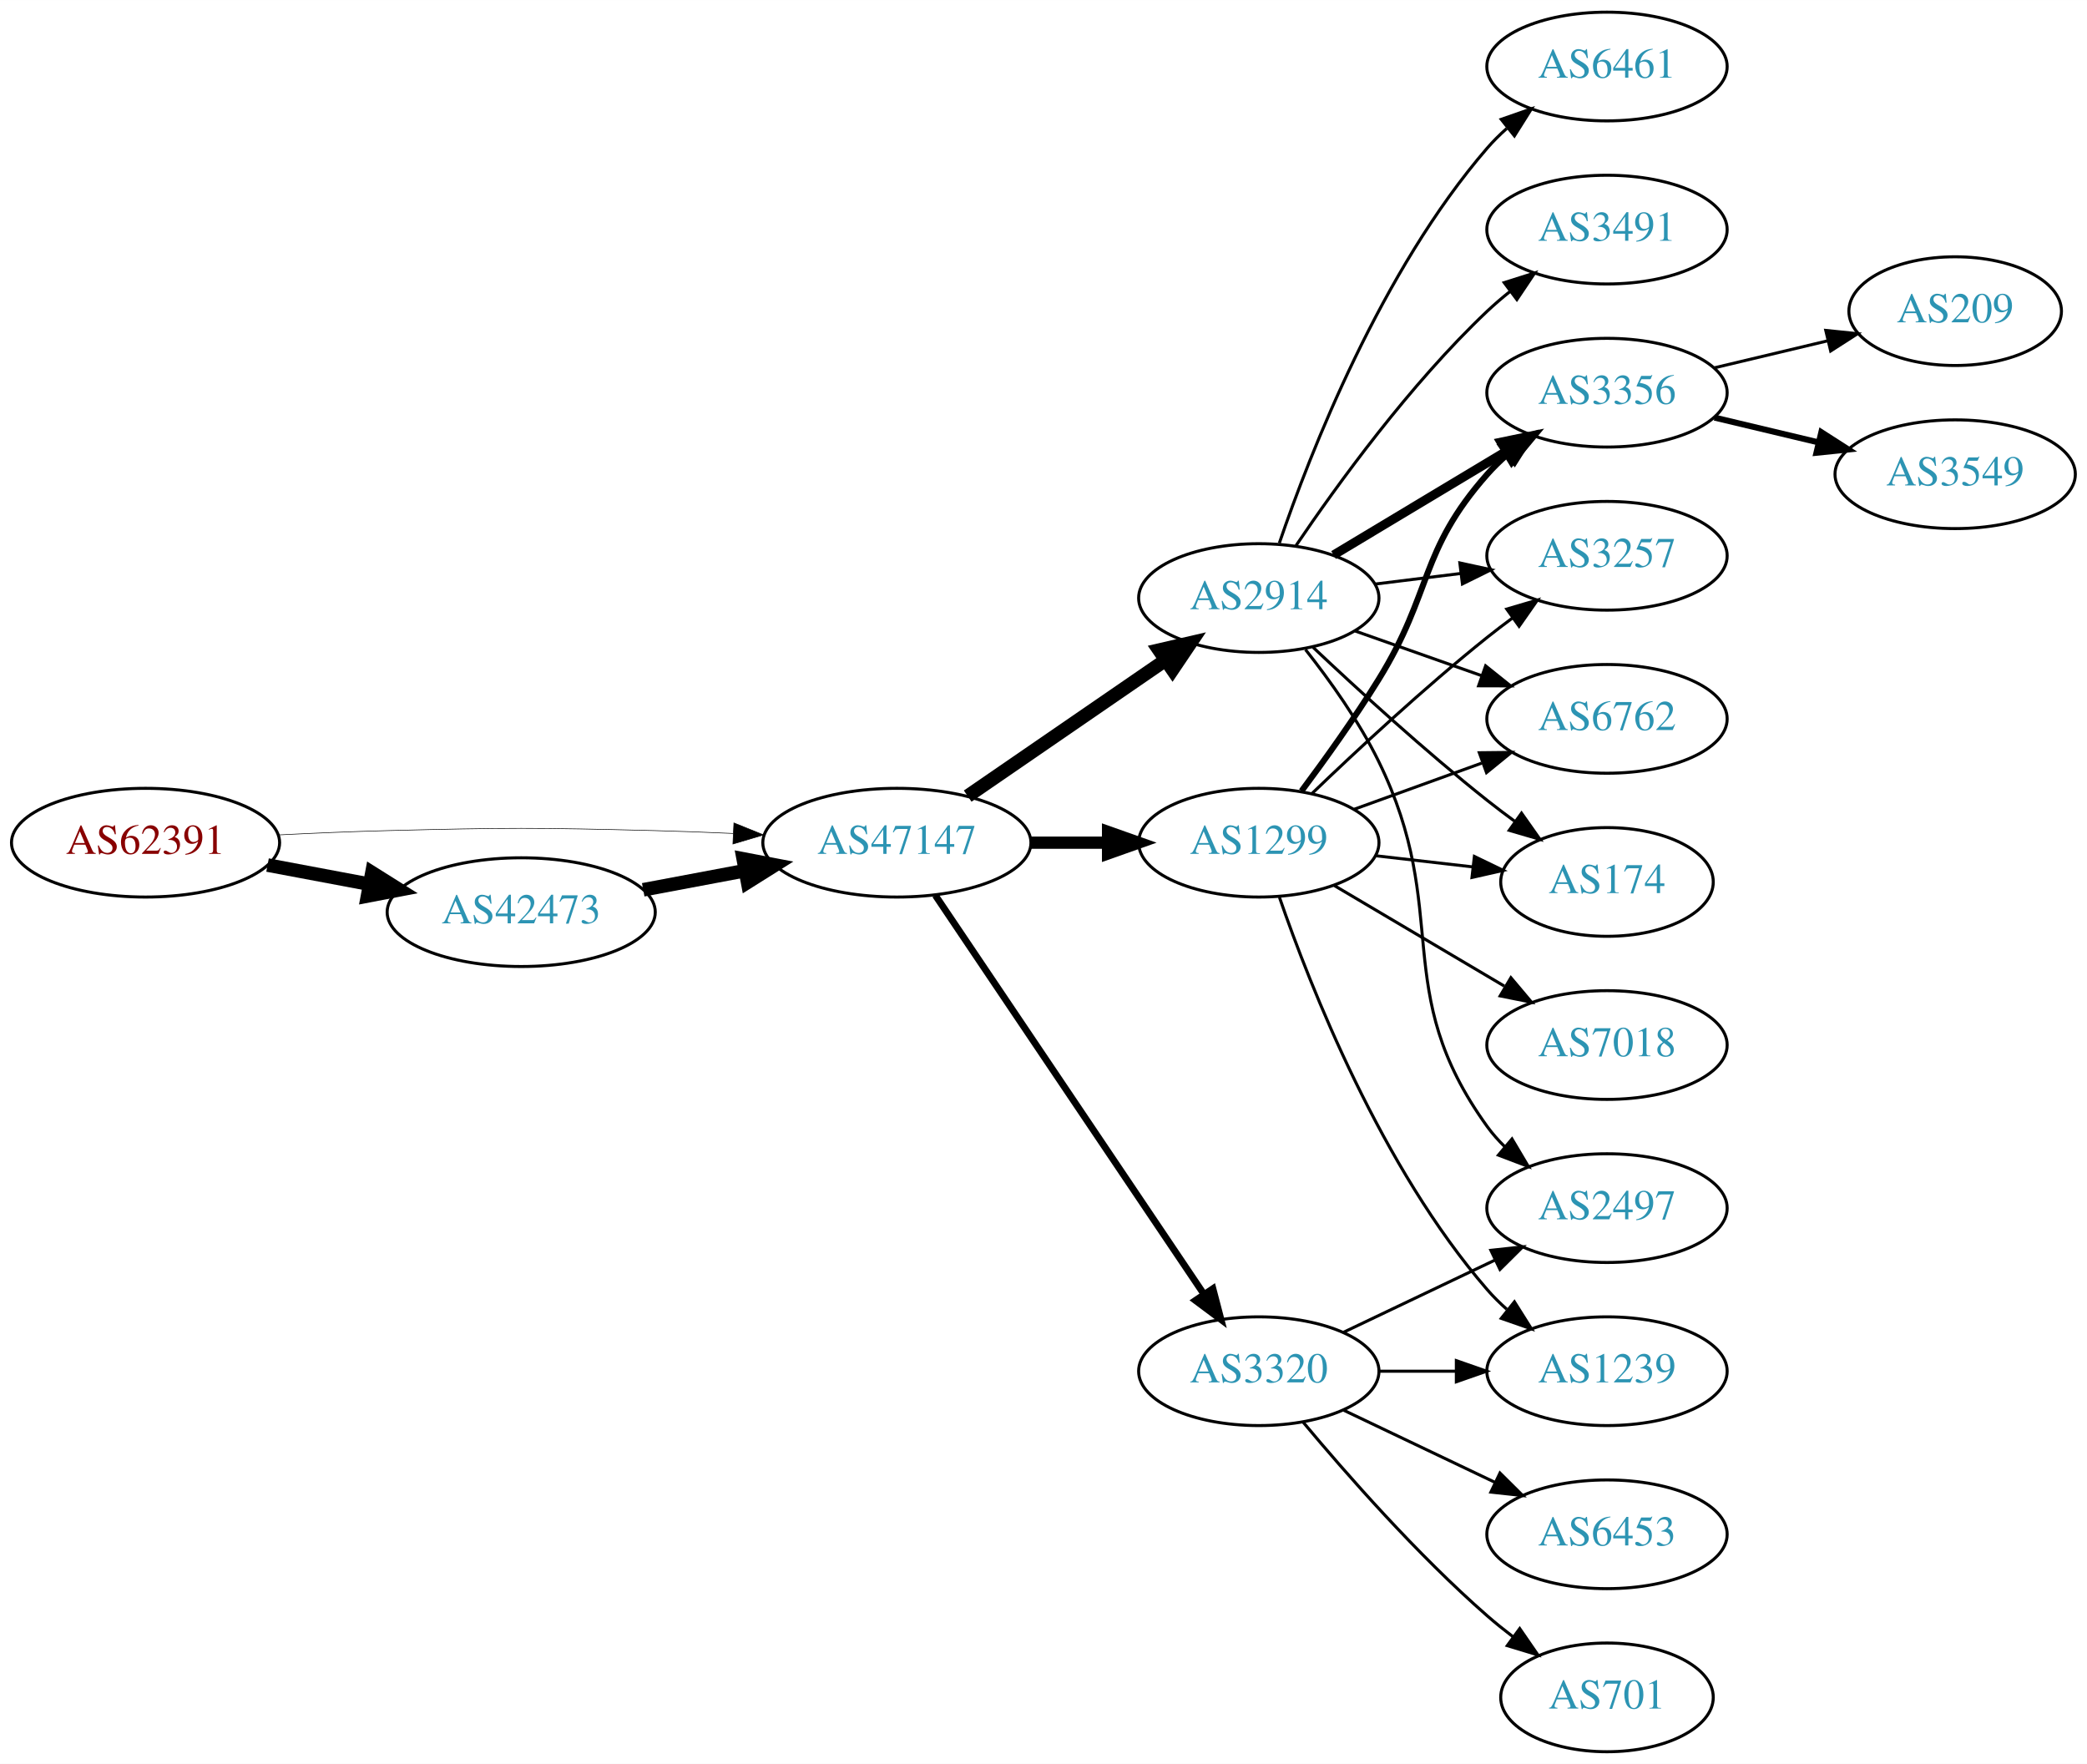
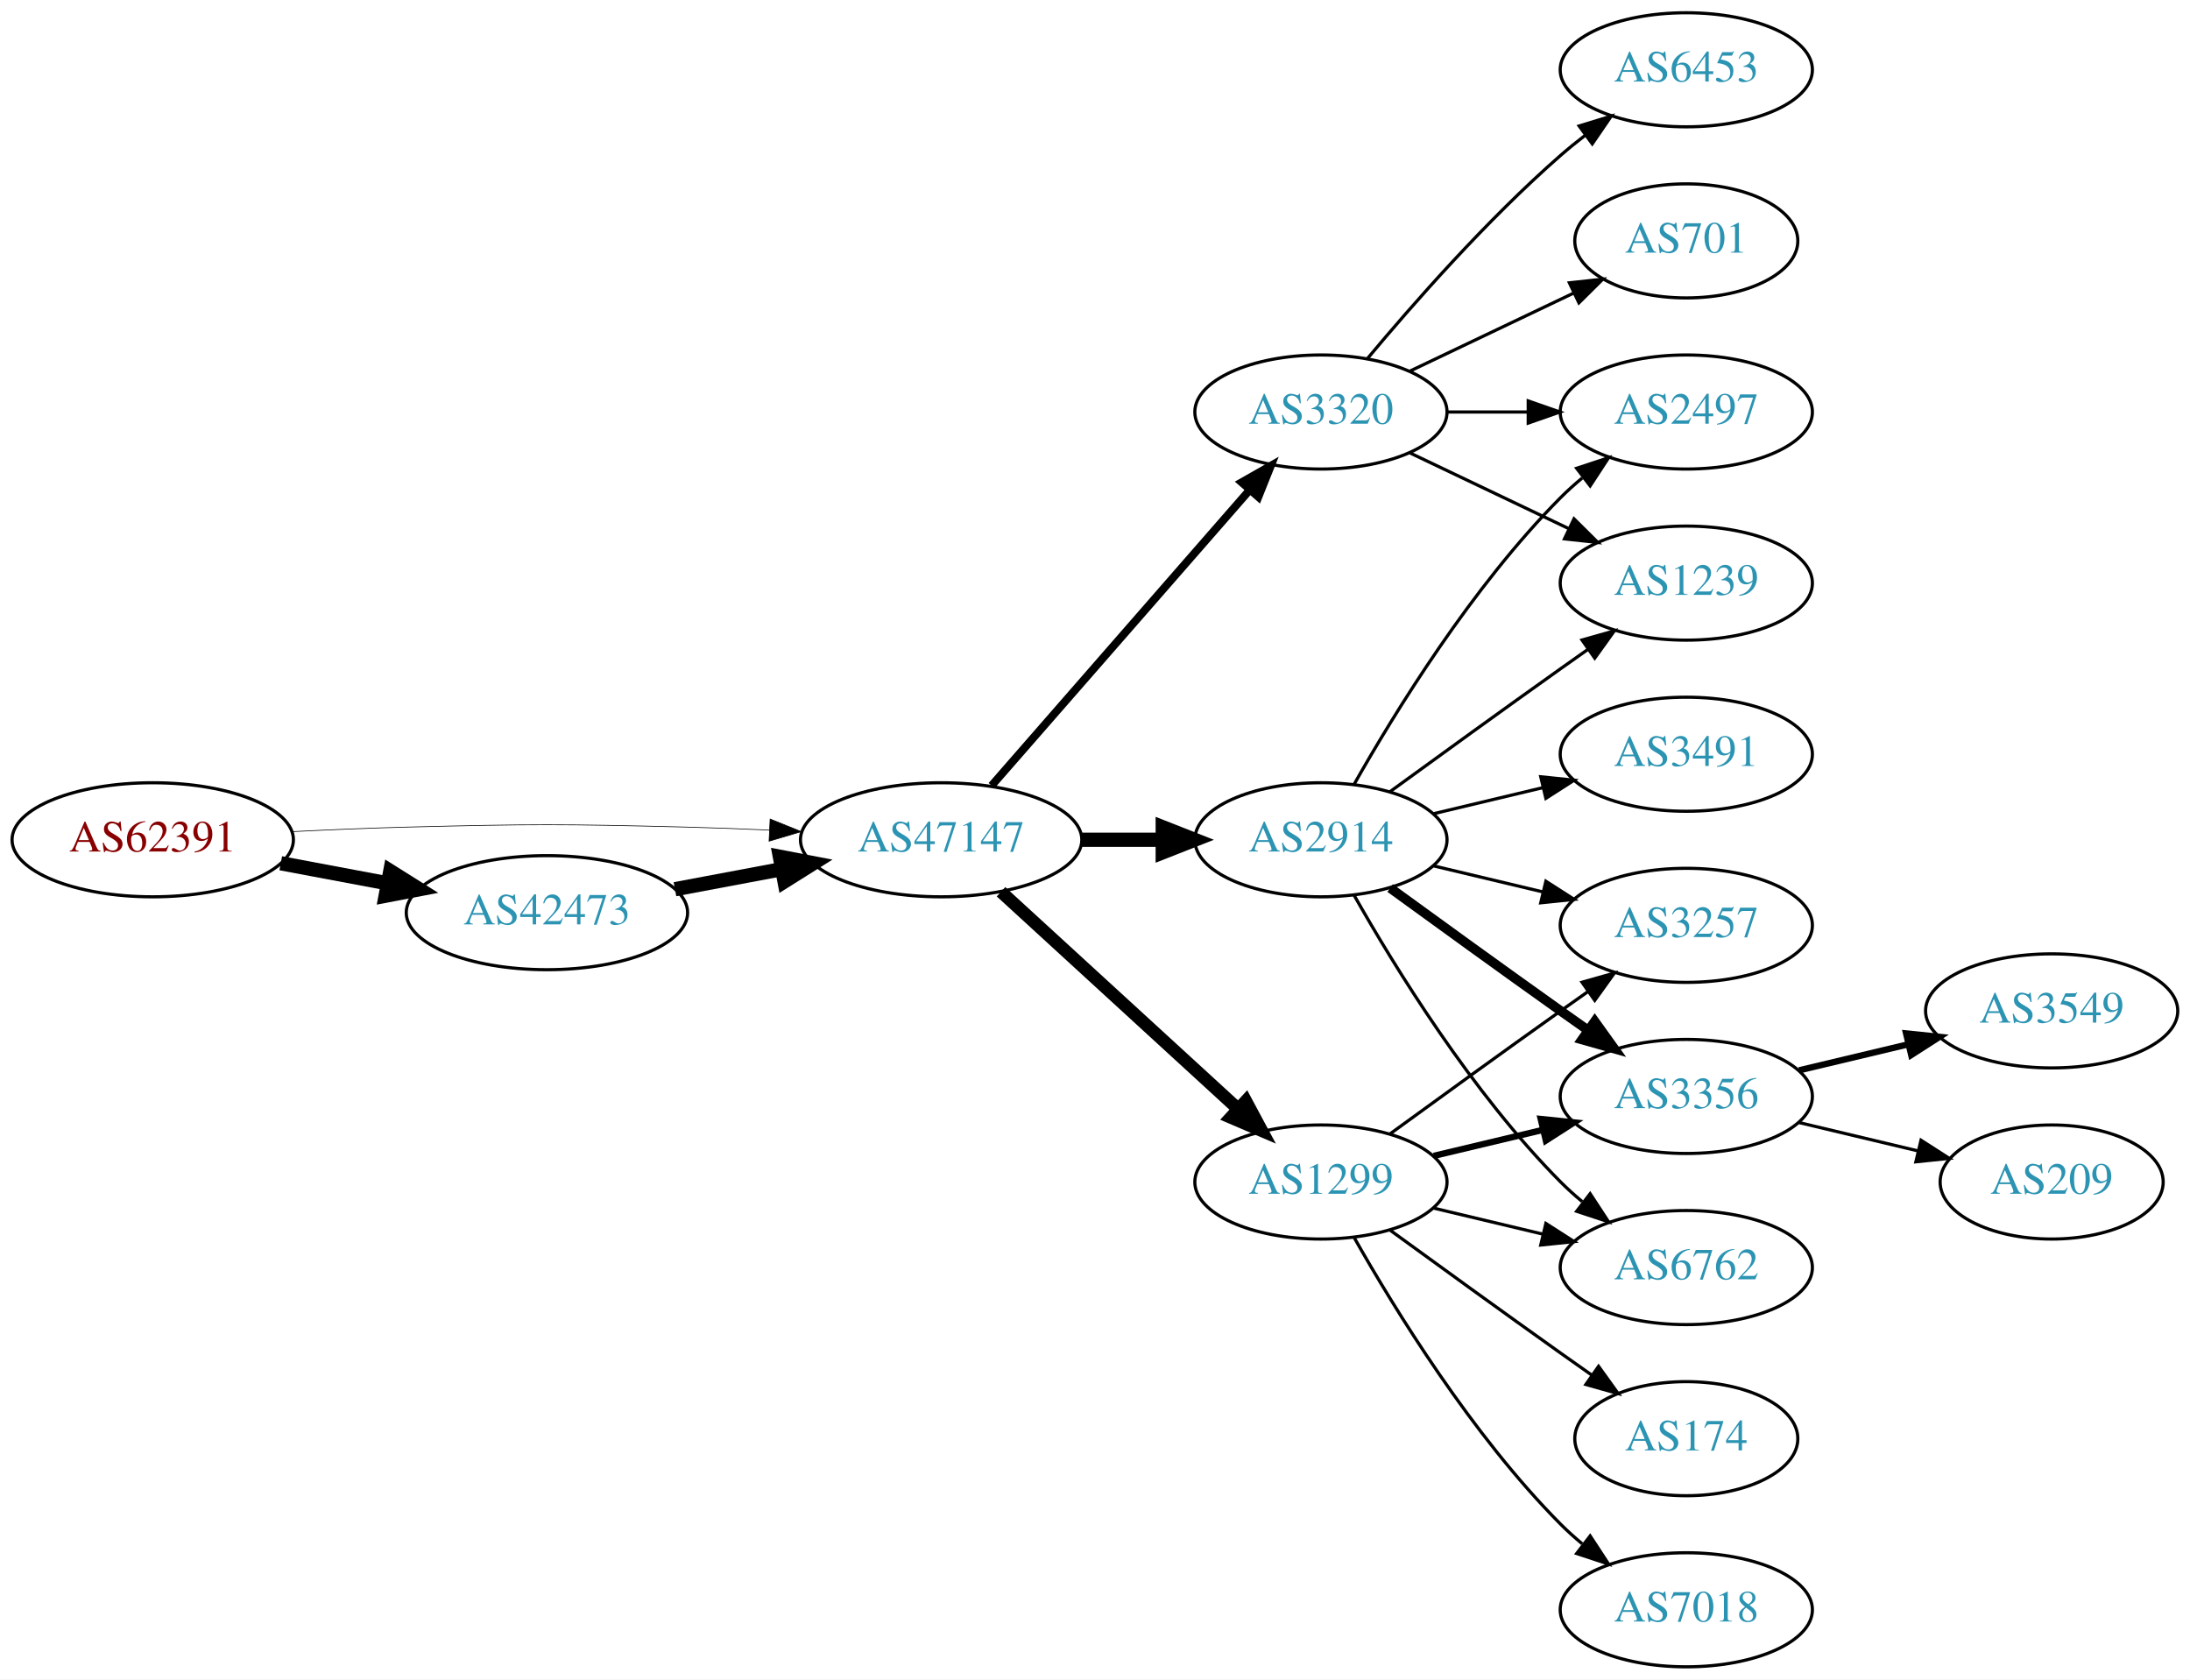
- <svg xmlns="http://www.w3.org/2000/svg" xmlns:xlink="http://www.w3.org/1999/xlink" width="691pt" height="584pt" viewBox="0.00 0.00 691.06 584.00">
-   <g id="graph0" class="graph" transform="scale(1 1) rotate(0) translate(4 580)">
-     <polygon fill="white" stroke="none" points="-4,4 -4,-580 687.055,-580 687.055,4 -4,4" />
+ <svg xmlns="http://www.w3.org/2000/svg" xmlns:xlink="http://www.w3.org/1999/xlink" width="691pt" height="530pt" viewBox="0.00 0.00 691.06 530.00">
+   <g id="graph0" class="graph" transform="scale(1 1) rotate(0) translate(4 526)">
+     <polygon fill="white" stroke="none" points="-4,4 -4,-526 687.055,-526 687.055,4 -4,4" />
    <g id="node1" class="node">
      <g id="a_node1">
        <a xlink:href="/asn/62391" xlink:title="AS62391 ~ Comm-IT EDV DienstleistungsgmbH [AT]">
-           <ellipse fill="#ffffff" stroke="black" cx="44.196" cy="-301" rx="44.393" ry="18" />
-           <text text-anchor="middle" x="44.196" y="-297.3" font-family="Times,serif" font-size="14.00" fill="#880000">AS62391</text>
+           <ellipse fill="#ffffff" stroke="black" cx="44.196" cy="-261" rx="44.393" ry="18" />
+           <text text-anchor="middle" x="44.196" y="-257.3" font-family="Times,serif" font-size="14.00" fill="#880000">AS62391</text>
        </a>
      </g>
    </g>
    <g id="node2" class="node">
      <g id="a_node2">
        <a xlink:href="/asn/42473" xlink:title="AS42473 ~ ANEXIA Internetdienstleistungs GmbH [AT]">
-           <ellipse fill="#ffffff" stroke="black" cx="168.588" cy="-278" rx="44.393" ry="18" />
-           <text text-anchor="middle" x="168.588" y="-274.3" font-family="Times,serif" font-size="14.00" fill="#2c94b3">AS42473</text>
+           <ellipse fill="#ffffff" stroke="black" cx="168.588" cy="-238" rx="44.393" ry="18" />
+           <text text-anchor="middle" x="168.588" y="-234.3" font-family="Times,serif" font-size="14.00" fill="#2c94b3">AS42473</text>
        </a>
      </g>
    </g>
    <g id="edge1" class="edge">
-       <path fill="none" stroke="black" stroke-width="4.5" d="M84.595,-293.596C95.296,-291.585 107.019,-289.382 118.196,-287.282" />
-       <polygon fill="black" stroke="black" stroke-width="4.5" points="119.162,-291.107 128.263,-285.39 117.707,-283.367 119.162,-291.107" />
+       <path fill="none" stroke="black" stroke-width="4.5" d="M84.595,-253.596C95.296,-251.585 107.019,-249.382 118.196,-247.282" />
+       <polygon fill="black" stroke="black" stroke-width="4.5" points="119.162,-251.107 128.263,-245.39 117.707,-243.367 119.162,-251.107" />
    </g>
    <g id="node3" class="node">
      <g id="a_node3">
        <a xlink:href="/asn/47147" xlink:title="AS47147 ~ ANEXIA Internetdienstleistungs GmbH [AT]">
-           <ellipse fill="#ffffff" stroke="black" cx="292.98" cy="-301" rx="44.393" ry="18" />
-           <text text-anchor="middle" x="292.98" y="-297.3" font-family="Times,serif" font-size="14.00" fill="#2c94b3">AS47147</text>
+           <ellipse fill="#ffffff" stroke="black" cx="292.98" cy="-261" rx="44.393" ry="18" />
+           <text text-anchor="middle" x="292.98" y="-257.3" font-family="Times,serif" font-size="14.00" fill="#2c94b3">AS47147</text>
        </a>
      </g>
    </g>
    <g id="edge2" class="edge">
-       <path fill="none" stroke="black" stroke-width="0.196" d="M88.339,-303.575C100.033,-304.165 112.694,-304.705 124.392,-305 163.665,-305.991 173.511,-305.991 212.784,-305 221.192,-304.788 230.098,-304.449 238.784,-304.056" />
-       <polygon fill="black" stroke="black" stroke-width="0.196" points="239.017,-307.549 248.838,-303.575 238.682,-300.557 239.017,-307.549" />
+       <path fill="none" stroke="black" stroke-width="0.214" d="M88.339,-263.575C100.033,-264.165 112.694,-264.705 124.392,-265 163.665,-265.991 173.511,-265.991 212.784,-265 221.192,-264.788 230.098,-264.449 238.784,-264.056" />
+       <polygon fill="black" stroke="black" stroke-width="0.214" points="239.017,-267.549 248.838,-263.575 238.682,-260.557 239.017,-267.549" />
    </g>
    <g id="edge3" class="edge">
-       <path fill="none" stroke="black" stroke-width="4.5" d="M208.988,-285.404C219.688,-287.415 231.411,-289.618 242.589,-291.718" />
-       <polygon fill="black" stroke="black" stroke-width="4.5" points="242.1,-295.633 252.655,-293.61 243.554,-287.893 242.1,-295.633" />
+       <path fill="none" stroke="black" stroke-width="4.5" d="M208.988,-245.404C219.688,-247.415 231.411,-249.618 242.589,-251.718" />
+       <polygon fill="black" stroke="black" stroke-width="4.5" points="242.1,-255.633 252.655,-253.61 243.554,-247.893 242.1,-255.633" />
    </g>
    <g id="node4" class="node">
      <g id="a_node4">
-         <a xlink:href="/asn/2914" xlink:title="AS2914 ~ NTT America, Inc. [US]">
-           <ellipse fill="#ffffff" stroke="black" cx="412.823" cy="-382" rx="39.794" ry="18" />
-           <text text-anchor="middle" x="412.823" y="-378.3" font-family="Times,serif" font-size="14.00" fill="#2c94b3">AS2914</text>
+         <a xlink:href="/asn/1299" xlink:title="AS1299 ~ Telia Carrier [EU]">
+           <ellipse fill="#ffffff" stroke="black" cx="412.823" cy="-153" rx="39.794" ry="18" />
+           <text text-anchor="middle" x="412.823" y="-149.3" font-family="Times,serif" font-size="14.00" fill="#2c94b3">AS1299</text>
        </a>
      </g>
    </g>
    <g id="edge4" class="edge">
-       <path fill="none" stroke="black" stroke-width="4.5" d="M316.423,-316.426C335.004,-329.198 361.565,-347.455 381.945,-361.463" />
-       <polygon fill="black" stroke="black" stroke-width="4.5" points="379.788,-364.758 390.259,-367.178 384.249,-358.269 379.788,-364.758" />
+       <path fill="none" stroke="black" stroke-width="4" d="M311.878,-244.597C331.806,-226.333 364.164,-196.678 386.641,-176.079" />
+       <polygon fill="black" stroke="black" stroke-width="4" points="389.135,-178.54 394.143,-169.203 384.406,-173.38 389.135,-178.54" />
    </g>
    <g id="node5" class="node">
      <g id="a_node5">
-         <a xlink:href="/asn/3320" xlink:title="AS3320 ~ DTAG [DE]">
-           <ellipse fill="#ffffff" stroke="black" cx="412.823" cy="-126" rx="39.794" ry="18" />
-           <text text-anchor="middle" x="412.823" y="-122.3" font-family="Times,serif" font-size="14.00" fill="#2c94b3">AS3320</text>
+         <a xlink:href="/asn/2914" xlink:title="AS2914 ~ NTT America, Inc. [US]">
+           <ellipse fill="#ffffff" stroke="black" cx="412.823" cy="-261" rx="39.794" ry="18" />
+           <text text-anchor="middle" x="412.823" y="-257.3" font-family="Times,serif" font-size="14.00" fill="#2c94b3">AS2914</text>
        </a>
      </g>
    </g>
    <g id="edge5" class="edge">
-       <path fill="none" stroke="black" stroke-width="2.25" d="M305.71,-283.581C326.587,-252.578 370.275,-187.699 394.579,-151.608" />
-       <polygon fill="black" stroke="black" stroke-width="2.25" points="397.632,-153.341 400.314,-143.091 391.825,-149.431 397.632,-153.341" />
+       <path fill="none" stroke="black" stroke-width="4.5" d="M337.191,-261C345.504,-261 354.267,-261 362.749,-261" />
+       <polygon fill="black" stroke="black" stroke-width="4.5" points="362.908,-264.938 372.908,-261 362.908,-257.063 362.908,-264.938" />
    </g>
    <g id="node6" class="node">
      <g id="a_node6">
-         <a xlink:href="/asn/1299" xlink:title="AS1299 ~ Telia Carrier [EU]">
-           <ellipse fill="#ffffff" stroke="black" cx="412.823" cy="-301" rx="39.794" ry="18" />
-           <text text-anchor="middle" x="412.823" y="-297.3" font-family="Times,serif" font-size="14.00" fill="#2c94b3">AS1299</text>
+         <a xlink:href="/asn/3320" xlink:title="AS3320 ~ DTAG [DE]">
+           <ellipse fill="#ffffff" stroke="black" cx="412.823" cy="-396" rx="39.794" ry="18" />
+           <text text-anchor="middle" x="412.823" y="-392.3" font-family="Times,serif" font-size="14.00" fill="#2c94b3">AS3320</text>
        </a>
      </g>
    </g>
    <g id="edge6" class="edge">
-       <path fill="none" stroke="black" stroke-width="4.05" d="M337.191,-301C345.504,-301 354.267,-301 362.749,-301" />
-       <polygon fill="black" stroke="black" stroke-width="4.05" points="362.908,-304.544 372.908,-301 362.908,-297.456 362.908,-304.544" />
+       <path fill="none" stroke="black" stroke-width="2.5" d="M308.905,-278.098C329.448,-301.631 366.567,-344.155 390.164,-371.187" />
+       <polygon fill="black" stroke="black" stroke-width="2.5" points="387.806,-373.809 397.019,-379.041 393.08,-369.206 387.806,-373.809" />
+     </g>
+     <g id="node9" class="node">
+       <g id="a_node9">
+         <a xlink:href="/asn/3257" xlink:title="AS3257 ~ GTT [DE]">
+           <ellipse fill="#ffffff" stroke="black" cx="528.116" cy="-234" rx="39.794" ry="18" />
+           <text text-anchor="middle" x="528.116" y="-230.3" font-family="Times,serif" font-size="14.00" fill="#2c94b3">AS3257</text>
+         </a>
+       </g>
+     </g>
+     <g id="edge14" class="edge">
+       <path fill="none" stroke="black" d="M434.671,-168.222C449.605,-179.091 470.219,-194.025 488.469,-207 491.29,-209.005 494.233,-211.085 497.181,-213.159" />
+       <polygon fill="black" stroke="black" points="495.208,-216.05 505.406,-218.926 499.227,-210.319 495.208,-216.05" />
+     </g>
+     <g id="node10" class="node">
+       <g id="a_node10">
+         <a xlink:href="/asn/3356" xlink:title="AS3356 ~ Level 3 Parent, LLC [US]">
+           <ellipse fill="#ffffff" stroke="black" cx="528.116" cy="-180" rx="39.794" ry="18" />
+           <text text-anchor="middle" x="528.116" y="-176.3" font-family="Times,serif" font-size="14.00" fill="#2c94b3">AS3356</text>
+         </a>
+       </g>
+     </g>
+     <g id="edge15" class="edge">
+       <path fill="none" stroke="black" stroke-width="2" d="M448.43,-161.248C459.301,-163.838 471.456,-166.735 482.898,-169.462" />
+       <polygon fill="black" stroke="black" stroke-width="2" points="482.182,-172.889 492.721,-171.803 483.804,-166.08 482.182,-172.889" />
+     </g>
+     <g id="node12" class="node">
+       <g id="a_node12">
+         <a xlink:href="/asn/6762" xlink:title="AS6762 ~ TELECOM ITALIA SPARKLE S.p.A. [IT]">
+           <ellipse fill="#ffffff" stroke="black" cx="528.116" cy="-126" rx="39.794" ry="18" />
+           <text text-anchor="middle" x="528.116" y="-122.3" font-family="Times,serif" font-size="14.00" fill="#2c94b3">AS6762</text>
+         </a>
+       </g>
+     </g>
+     <g id="edge17" class="edge">
+       <path fill="none" stroke="black" d="M448.43,-144.752C459.301,-142.162 471.456,-139.265 482.898,-136.538" />
+       <polygon fill="black" stroke="black" points="483.804,-139.92 492.721,-134.197 482.182,-133.111 483.804,-139.92" />
+     </g>
+     <g id="node13" class="node">
+       <g id="a_node13">
+         <a xlink:href="/asn/174" xlink:title="AS174 ~ Cogent Communications [US]">
+           <ellipse fill="#ffffff" stroke="black" cx="528.116" cy="-72" rx="35.194" ry="18" />
+           <text text-anchor="middle" x="528.116" y="-68.3" font-family="Times,serif" font-size="14.00" fill="#2c94b3">AS174</text>
+         </a>
+       </g>
+     </g>
+     <g id="edge13" class="edge">
+       <path fill="none" stroke="black" d="M434.671,-137.778C449.605,-126.909 470.219,-111.975 488.469,-99 491.68,-96.718 495.049,-94.339 498.403,-91.982" />
+       <polygon fill="black" stroke="black" points="500.432,-94.834 506.614,-86.23 496.415,-89.101 500.432,-94.834" />
+     </g>
+     <g id="node14" class="node">
+       <g id="a_node14">
+         <a xlink:href="/asn/7018" xlink:title="AS7018 ~ AT&amp;T Services, Inc. [US]">
+           <ellipse fill="#ffffff" stroke="black" cx="528.116" cy="-18" rx="39.794" ry="18" />
+           <text text-anchor="middle" x="528.116" y="-14.3" font-family="Times,serif" font-size="14.00" fill="#2c94b3">AS7018</text>
+         </a>
+       </g>
+     </g>
+     <g id="edge16" class="edge">
+       <path fill="none" stroke="black" d="M423.283,-135.51C436.065,-112.904 460.497,-73.114 488.469,-45 490.58,-42.879 492.876,-40.812 495.262,-38.829" />
+       <polygon fill="black" stroke="black" points="497.777,-41.31 503.577,-32.444 493.514,-35.758 497.777,-41.31" />
    </g>
    <g id="node7" class="node">
      <g id="a_node7">
-         <a xlink:href="/asn/3491" xlink:title="AS3491 ~ PCCW Global, Inc. [US]">
-           <ellipse fill="#ffffff" stroke="black" cx="528.116" cy="-504" rx="39.794" ry="18" />
-           <text text-anchor="middle" x="528.116" y="-500.3" font-family="Times,serif" font-size="14.00" fill="#2c94b3">AS3491</text>
+         <a xlink:href="/asn/2497" xlink:title="AS2497 ~ Internet Initiative Japan Inc. [JP]">
+           <ellipse fill="#ffffff" stroke="black" cx="528.116" cy="-396" rx="39.794" ry="18" />
+           <text text-anchor="middle" x="528.116" y="-392.3" font-family="Times,serif" font-size="14.00" fill="#2c94b3">AS2497</text>
        </a>
      </g>
    </g>
    <g id="edge7" class="edge">
-       <path fill="none" stroke="black" d="M425.143,-399.378C438.717,-419.444 462.862,-452.792 488.469,-477 490.849,-479.249 493.428,-481.454 496.086,-483.575" />
-       <polygon fill="black" stroke="black" points="494.079,-486.444 504.18,-489.64 498.277,-480.843 494.079,-486.444" />
+       <path fill="none" stroke="black" d="M423.283,-278.49C436.065,-301.096 460.497,-340.886 488.469,-369 490.58,-371.121 492.876,-373.188 495.262,-375.171" />
+       <polygon fill="black" stroke="black" points="493.514,-378.242 503.577,-381.556 497.777,-372.69 493.514,-378.242" />
    </g>
    <g id="node8" class="node">
      <g id="a_node8">
-         <a xlink:href="/asn/2497" xlink:title="AS2497 ~ Internet Initiative Japan Inc. [JP]">
-           <ellipse fill="#ffffff" stroke="black" cx="528.116" cy="-180" rx="39.794" ry="18" />
-           <text text-anchor="middle" x="528.116" y="-176.3" font-family="Times,serif" font-size="14.00" fill="#2c94b3">AS2497</text>
+         <a xlink:href="/asn/3491" xlink:title="AS3491 ~ PCCW Global, Inc. [US]">
+           <ellipse fill="#ffffff" stroke="black" cx="528.116" cy="-288" rx="39.794" ry="18" />
+           <text text-anchor="middle" x="528.116" y="-284.3" font-family="Times,serif" font-size="14.00" fill="#2c94b3">AS3491</text>
        </a>
      </g>
    </g>
    <g id="edge8" class="edge">
-       <path fill="none" stroke="black" d="M428.281,-364.941C436.321,-354.754 445.982,-341.254 452.469,-328 477.135,-277.605 455.637,-252.498 488.469,-207 490.176,-204.636 492.155,-202.406 494.3,-200.32" />
-       <polygon fill="black" stroke="black" points="496.662,-202.907 502.064,-193.793 492.157,-197.549 496.662,-202.907" />
-     </g>
-     <g id="node9" class="node">
-       <g id="a_node9">
-         <a xlink:href="/asn/174" xlink:title="AS174 ~ Cogent Communications [US]">
-           <ellipse fill="#ffffff" stroke="black" cx="528.116" cy="-288" rx="35.194" ry="18" />
-           <text text-anchor="middle" x="528.116" y="-284.3" font-family="Times,serif" font-size="14.00" fill="#2c94b3">AS174</text>
-         </a>
-       </g>
+       <path fill="none" stroke="black" d="M448.43,-269.248C459.301,-271.838 471.456,-274.735 482.898,-277.462" />
+       <polygon fill="black" stroke="black" points="482.182,-280.889 492.721,-279.803 483.804,-274.08 482.182,-280.889" />
    </g>
    <g id="edge9" class="edge">
-       <path fill="none" stroke="black" d="M430.798,-365.68C445.6,-351.716 467.869,-331.342 488.469,-315 491.399,-312.676 494.514,-310.322 497.654,-308.022" />
-       <polygon fill="black" stroke="black" points="499.815,-310.779 505.919,-302.119 495.747,-305.083 499.815,-310.779" />
-     </g>
-     <g id="node10" class="node">
-       <g id="a_node10">
-         <a xlink:href="/asn/6461" xlink:title="AS6461 ~ ZAYO-6461 [US]">
-           <ellipse fill="#ffffff" stroke="black" cx="528.116" cy="-558" rx="39.794" ry="18" />
-           <text text-anchor="middle" x="528.116" y="-554.3" font-family="Times,serif" font-size="14.00" fill="#2c94b3">AS6461</text>
-         </a>
-       </g>
+       <path fill="none" stroke="black" d="M448.43,-252.752C459.301,-250.162 471.456,-247.265 482.898,-244.538" />
+       <polygon fill="black" stroke="black" points="483.804,-247.92 492.721,-242.197 482.182,-241.111 483.804,-247.92" />
    </g>
    <g id="edge10" class="edge">
-       <path fill="none" stroke="black" d="M419.621,-400.196C429.82,-430.077 453.281,-490.284 488.469,-531 490.426,-533.264 492.612,-535.432 494.922,-537.486" />
-       <polygon fill="black" stroke="black" points="493.098,-540.507 503.101,-543.998 497.458,-535.031 493.098,-540.507" />
+       <path fill="none" stroke="black" stroke-width="3" d="M434.671,-245.778C449.605,-234.909 470.219,-219.975 488.469,-207 491.29,-204.995 494.233,-202.915 497.181,-200.841" />
+       <polygon fill="black" stroke="black" stroke-width="3" points="499.227,-203.681 505.406,-195.074 495.208,-197.95 499.227,-203.681" />
    </g>
    <g id="node11" class="node">
      <g id="a_node11">
-         <a xlink:href="/asn/3356" xlink:title="AS3356 ~ Level 3 Parent, LLC [US]">
-           <ellipse fill="#ffffff" stroke="black" cx="528.116" cy="-450" rx="39.794" ry="18" />
-           <text text-anchor="middle" x="528.116" y="-446.3" font-family="Times,serif" font-size="14.00" fill="#2c94b3">AS3356</text>
+         <a xlink:href="/asn/1239" xlink:title="AS1239 ~ Sprint [US]">
+           <ellipse fill="#ffffff" stroke="black" cx="528.116" cy="-342" rx="39.794" ry="18" />
+           <text text-anchor="middle" x="528.116" y="-338.3" font-family="Times,serif" font-size="14.00" fill="#2c94b3">AS1239</text>
        </a>
      </g>
    </g>
    <g id="edge11" class="edge">
-       <path fill="none" stroke="black" stroke-width="3" d="M437.573,-396.255C454.19,-406.229 476.586,-419.671 494.822,-430.617" />
-       <polygon fill="black" stroke="black" stroke-width="3" points="493.022,-433.618 503.397,-435.764 496.624,-427.616 493.022,-433.618" />
-     </g>
-     <g id="node12" class="node">
-       <g id="a_node12">
-         <a xlink:href="/asn/3257" xlink:title="AS3257 ~ GTT [DE]">
-           <ellipse fill="#ffffff" stroke="black" cx="528.116" cy="-396" rx="39.794" ry="18" />
-           <text text-anchor="middle" x="528.116" y="-392.3" font-family="Times,serif" font-size="14.00" fill="#2c94b3">AS3257</text>
-         </a>
-       </g>
+       <path fill="none" stroke="black" d="M434.671,-276.222C449.605,-287.091 470.219,-302.025 488.469,-315 491.29,-317.005 494.233,-319.085 497.181,-321.159" />
+       <polygon fill="black" stroke="black" points="495.208,-324.05 505.406,-326.926 499.227,-318.319 495.208,-324.05" />
    </g>
    <g id="edge12" class="edge">
-       <path fill="none" stroke="black" d="M451.233,-386.623C460.321,-387.746 470.158,-388.962 479.643,-390.134" />
-       <polygon fill="black" stroke="black" points="479.391,-393.629 489.745,-391.382 480.25,-386.682 479.391,-393.629" />
-     </g>
-     <g id="node13" class="node">
-       <g id="a_node13">
-         <a xlink:href="/asn/6762" xlink:title="AS6762 ~ TELECOM ITALIA SPARKLE S.p.A. [IT]">
-           <ellipse fill="#ffffff" stroke="black" cx="528.116" cy="-342" rx="39.794" ry="18" />
-           <text text-anchor="middle" x="528.116" y="-338.3" font-family="Times,serif" font-size="14.00" fill="#2c94b3">AS6762</text>
-         </a>
-       </g>
-     </g>
-     <g id="edge13" class="edge">
-       <path fill="none" stroke="black" d="M444.781,-371.07C457.644,-366.528 472.75,-361.195 486.487,-356.345" />
-       <polygon fill="black" stroke="black" points="487.931,-359.547 496.196,-352.917 485.601,-352.946 487.931,-359.547" />
-     </g>
-     <g id="edge22" class="edge">
-       <path fill="none" stroke="black" d="M440.959,-138.934C455.953,-146.081 474.774,-155.052 490.998,-162.785" />
-       <polygon fill="black" stroke="black" points="489.668,-166.028 500.201,-167.171 492.68,-159.709 489.668,-166.028" />
-     </g>
-     <g id="node14" class="node">
-       <g id="a_node14">
-         <a xlink:href="/asn/1239" xlink:title="AS1239 ~ Sprint [US]">
-           <ellipse fill="#ffffff" stroke="black" cx="528.116" cy="-126" rx="39.794" ry="18" />
-           <text text-anchor="middle" x="528.116" y="-122.3" font-family="Times,serif" font-size="14.00" fill="#2c94b3">AS1239</text>
-         </a>
-       </g>
-     </g>
-     <g id="edge21" class="edge">
-       <path fill="none" stroke="black" d="M452.495,-126C460.698,-126 469.462,-126 477.994,-126" />
-       <polygon fill="black" stroke="black" points="478.233,-129.5 488.233,-126 478.233,-122.5 478.233,-129.5" />
+       <path fill="none" stroke="black" d="M423.283,-243.51C436.065,-220.904 460.497,-181.114 488.469,-153 490.58,-150.879 492.876,-148.812 495.262,-146.829" />
+       <polygon fill="black" stroke="black" points="497.777,-149.31 503.577,-140.444 493.514,-143.758 497.777,-149.31" />
+     </g>
+     <g id="edge18" class="edge">
+       <path fill="none" stroke="black" d="M452.495,-396C460.698,-396 469.462,-396 477.994,-396" />
+       <polygon fill="black" stroke="black" points="478.233,-399.5 488.233,-396 478.233,-392.5 478.233,-399.5" />
+     </g>
+     <g id="edge20" class="edge">
+       <path fill="none" stroke="black" d="M440.959,-383.066C455.953,-375.919 474.774,-366.948 490.998,-359.215" />
+       <polygon fill="black" stroke="black" points="492.68,-362.291 500.201,-354.829 489.668,-355.972 492.68,-362.291" />
+     </g>
+     <g id="node15" class="node">
+       <g id="a_node15">
+         <a xlink:href="/asn/6453" xlink:title="AS6453 ~ TATA COMMUNICATIONS (AMERICA) INC [US]">
+           <ellipse fill="#ffffff" stroke="black" cx="528.116" cy="-504" rx="39.794" ry="18" />
+           <text text-anchor="middle" x="528.116" y="-500.3" font-family="Times,serif" font-size="14.00" fill="#2c94b3">AS6453</text>
+         </a>
+       </g>
+     </g>
+     <g id="edge19" class="edge">
+       <path fill="none" stroke="black" d="M427.453,-412.817C441.736,-429.929 465.282,-456.745 488.469,-477 490.935,-479.154 493.574,-481.294 496.271,-483.372" />
+       <polygon fill="black" stroke="black" points="494.296,-486.264 504.425,-489.37 498.444,-480.625 494.296,-486.264" />
    </g>
    <g id="node16" class="node">
      <g id="a_node16">
        <a xlink:href="/asn/701" xlink:title="AS701 ~ UUNET [US]">
-           <ellipse fill="#ffffff" stroke="black" cx="528.116" cy="-18" rx="35.194" ry="18" />
-           <text text-anchor="middle" x="528.116" y="-14.3" font-family="Times,serif" font-size="14.00" fill="#2c94b3">AS701</text>
-         </a>
-       </g>
-     </g>
-     <g id="edge20" class="edge">
-       <path fill="none" stroke="black" d="M427.453,-109.183C441.736,-92.071 465.282,-65.255 488.469,-45 491.139,-42.668 494.012,-40.352 496.942,-38.114" />
-       <polygon fill="black" stroke="black" points="499.22,-40.784 505.234,-32.061 495.093,-35.13 499.22,-40.784" />
+           <ellipse fill="#ffffff" stroke="black" cx="528.116" cy="-450" rx="35.194" ry="18" />
+           <text text-anchor="middle" x="528.116" y="-446.3" font-family="Times,serif" font-size="14.00" fill="#2c94b3">AS701</text>
+         </a>
+       </g>
+     </g>
+     <g id="edge21" class="edge">
+       <path fill="none" stroke="black" d="M440.959,-408.934C456.391,-416.29 475.877,-425.577 492.412,-433.459" />
+       <polygon fill="black" stroke="black" points="491.221,-436.768 501.754,-437.911 494.232,-430.449 491.221,-436.768" />
    </g>
    <g id="node17" class="node">
      <g id="a_node17">
-         <a xlink:href="/asn/6453" xlink:title="AS6453 ~ TATA COMMUNICATIONS (AMERICA) INC [US]">
-           <ellipse fill="#ffffff" stroke="black" cx="528.116" cy="-72" rx="39.794" ry="18" />
-           <text text-anchor="middle" x="528.116" y="-68.3" font-family="Times,serif" font-size="14.00" fill="#2c94b3">AS6453</text>
-         </a>
-       </g>
-     </g>
-     <g id="edge23" class="edge">
-       <path fill="none" stroke="black" d="M440.959,-113.066C455.953,-105.919 474.774,-96.948 490.998,-89.215" />
-       <polygon fill="black" stroke="black" points="492.68,-92.291 500.201,-84.829 489.668,-85.972 492.68,-92.291" />
-     </g>
-     <g id="edge16" class="edge">
-       <path fill="none" stroke="black" d="M451.548,-296.671C461.783,-295.497 472.948,-294.216 483.48,-293.007" />
-       <polygon fill="black" stroke="black" points="484.206,-296.447 493.742,-291.83 483.408,-289.492 484.206,-296.447" />
-     </g>
-     <g id="edge17" class="edge">
-       <path fill="none" stroke="black" stroke-width="2" d="M426.963,-318.105C434.742,-328.529 444.584,-342.255 452.469,-355 470.461,-384.081 465.82,-397.38 488.469,-423 490.452,-425.242 492.656,-427.394 494.978,-429.437" />
-       <polygon fill="black" stroke="black" stroke-width="2" points="493.166,-432.466 503.179,-435.929 497.511,-426.978 493.166,-432.466" />
-     </g>
-     <g id="edge14" class="edge">
-       <path fill="none" stroke="black" d="M430.467,-317.312C445.242,-331.51 467.655,-352.363 488.469,-369 491.173,-371.161 494.037,-373.344 496.936,-375.484" />
-       <polygon fill="black" stroke="black" points="494.927,-378.35 505.09,-381.344 499.012,-372.666 494.927,-378.35" />
-     </g>
-     <g id="edge15" class="edge">
-       <path fill="none" stroke="black" d="M444.482,-312.095C457.454,-316.79 472.747,-322.324 486.628,-327.348" />
-       <polygon fill="black" stroke="black" points="485.838,-330.784 496.433,-330.896 488.221,-324.202 485.838,-330.784" />
-     </g>
-     <g id="edge18" class="edge">
-       <path fill="none" stroke="black" d="M419.651,-282.928C429.893,-253.249 453.415,-193.45 488.469,-153 490.429,-150.739 492.618,-148.572 494.929,-146.52" />
-       <polygon fill="black" stroke="black" points="497.464,-148.976 503.11,-140.01 493.106,-143.498 497.464,-148.976" />
-     </g>
-     <g id="node15" class="node">
-       <g id="a_node15">
-         <a xlink:href="/asn/7018" xlink:title="AS7018 ~ AT&amp;T Services, Inc. [US]">
-           <ellipse fill="#ffffff" stroke="black" cx="528.116" cy="-234" rx="39.794" ry="18" />
-           <text text-anchor="middle" x="528.116" y="-230.3" font-family="Times,serif" font-size="14.00" fill="#2c94b3">AS7018</text>
-         </a>
-       </g>
-     </g>
-     <g id="edge19" class="edge">
-       <path fill="none" stroke="black" d="M437.849,-286.791C454.222,-277.109 476.109,-264.165 494.113,-253.518" />
-       <polygon fill="black" stroke="black" points="496.298,-256.292 503.124,-248.188 492.735,-250.266 496.298,-256.292" />
+         <a xlink:href="/asn/3549" xlink:title="AS3549 ~ Level 3 Parent, LLC [US]">
+           <ellipse fill="#ffffff" stroke="black" cx="643.409" cy="-207" rx="39.794" ry="18" />
+           <text text-anchor="middle" x="643.409" y="-203.3" font-family="Times,serif" font-size="14.00" fill="#2c94b3">AS3549</text>
+         </a>
+       </g>
+     </g>
+     <g id="edge22" class="edge">
+       <path fill="none" stroke="black" stroke-width="2" d="M563.723,-188.248C574.594,-190.838 586.749,-193.735 598.191,-196.462" />
+       <polygon fill="black" stroke="black" stroke-width="2" points="597.475,-199.889 608.014,-198.803 599.097,-193.08 597.475,-199.889" />
    </g>
    <g id="node18" class="node">
      <g id="a_node18">
        <a xlink:href="/asn/209" xlink:title="AS209 ~ CenturyLink Communications, LLC [US]">
-           <ellipse fill="#ffffff" stroke="black" cx="643.409" cy="-477" rx="35.194" ry="18" />
-           <text text-anchor="middle" x="643.409" y="-473.3" font-family="Times,serif" font-size="14.00" fill="#2c94b3">AS209</text>
-         </a>
-       </g>
-     </g>
-     <g id="edge24" class="edge">
-       <path fill="none" stroke="black" d="M563.723,-458.248C575.518,-461.058 588.822,-464.229 601.09,-467.153" />
-       <polygon fill="black" stroke="black" points="600.556,-470.624 611.095,-469.537 602.179,-463.814 600.556,-470.624" />
-     </g>
-     <g id="node19" class="node">
-       <g id="a_node19">
-         <a xlink:href="/asn/3549" xlink:title="AS3549 ~ Level 3 Parent, LLC [US]">
-           <ellipse fill="#ffffff" stroke="black" cx="643.409" cy="-423" rx="39.794" ry="18" />
-           <text text-anchor="middle" x="643.409" y="-419.3" font-family="Times,serif" font-size="14.00" fill="#2c94b3">AS3549</text>
-         </a>
-       </g>
-     </g>
-     <g id="edge25" class="edge">
-       <path fill="none" stroke="black" stroke-width="2" d="M563.723,-441.752C574.594,-439.162 586.749,-436.265 598.191,-433.538" />
-       <polygon fill="black" stroke="black" stroke-width="2" points="599.097,-436.92 608.014,-431.197 597.475,-430.111 599.097,-436.92" />
+           <ellipse fill="#ffffff" stroke="black" cx="643.409" cy="-153" rx="35.194" ry="18" />
+           <text text-anchor="middle" x="643.409" y="-149.3" font-family="Times,serif" font-size="14.00" fill="#2c94b3">AS209</text>
+         </a>
+       </g>
+     </g>
+     <g id="edge23" class="edge">
+       <path fill="none" stroke="black" d="M563.723,-171.752C575.518,-168.942 588.822,-165.771 601.09,-162.847" />
+       <polygon fill="black" stroke="black" points="602.179,-166.186 611.095,-160.463 600.556,-159.376 602.179,-166.186" />
    </g>
  </g>
</svg>
